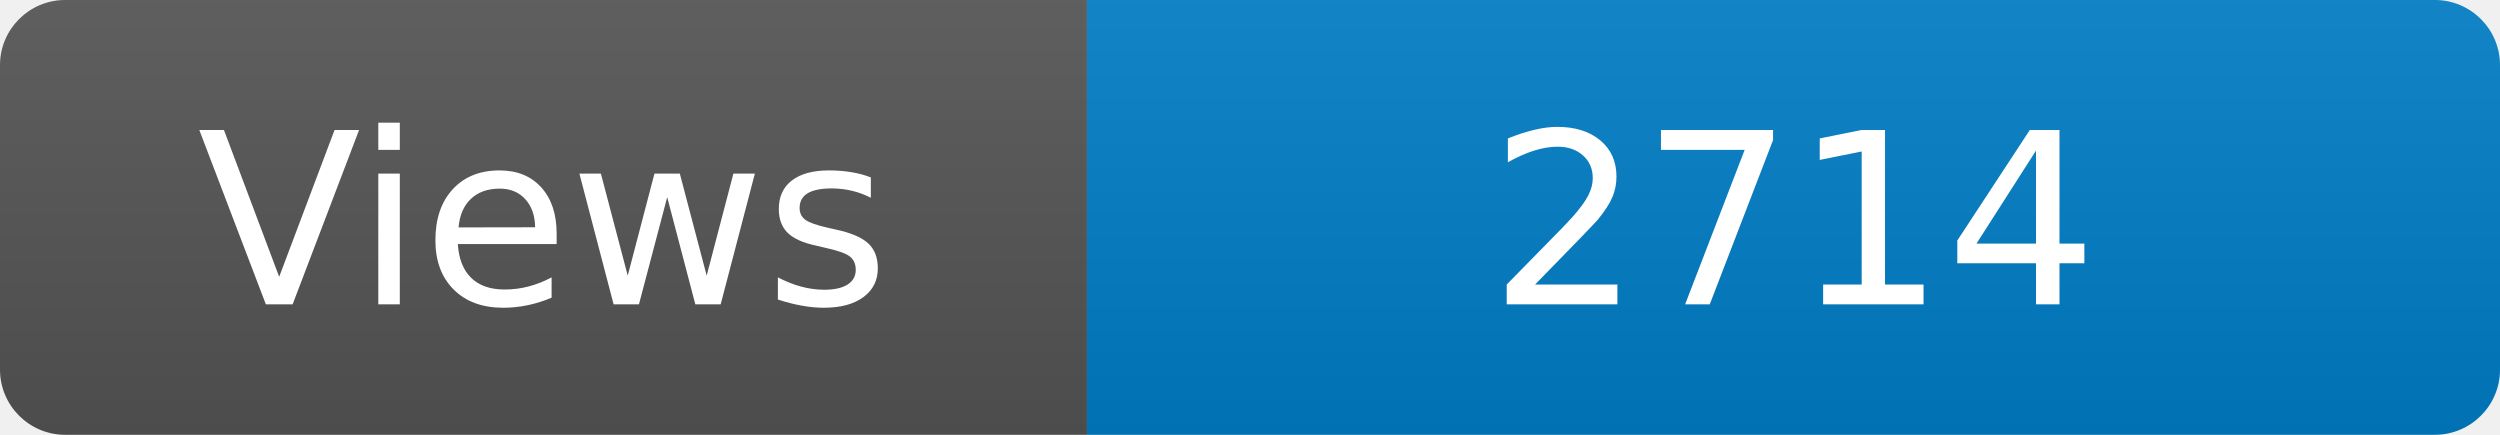
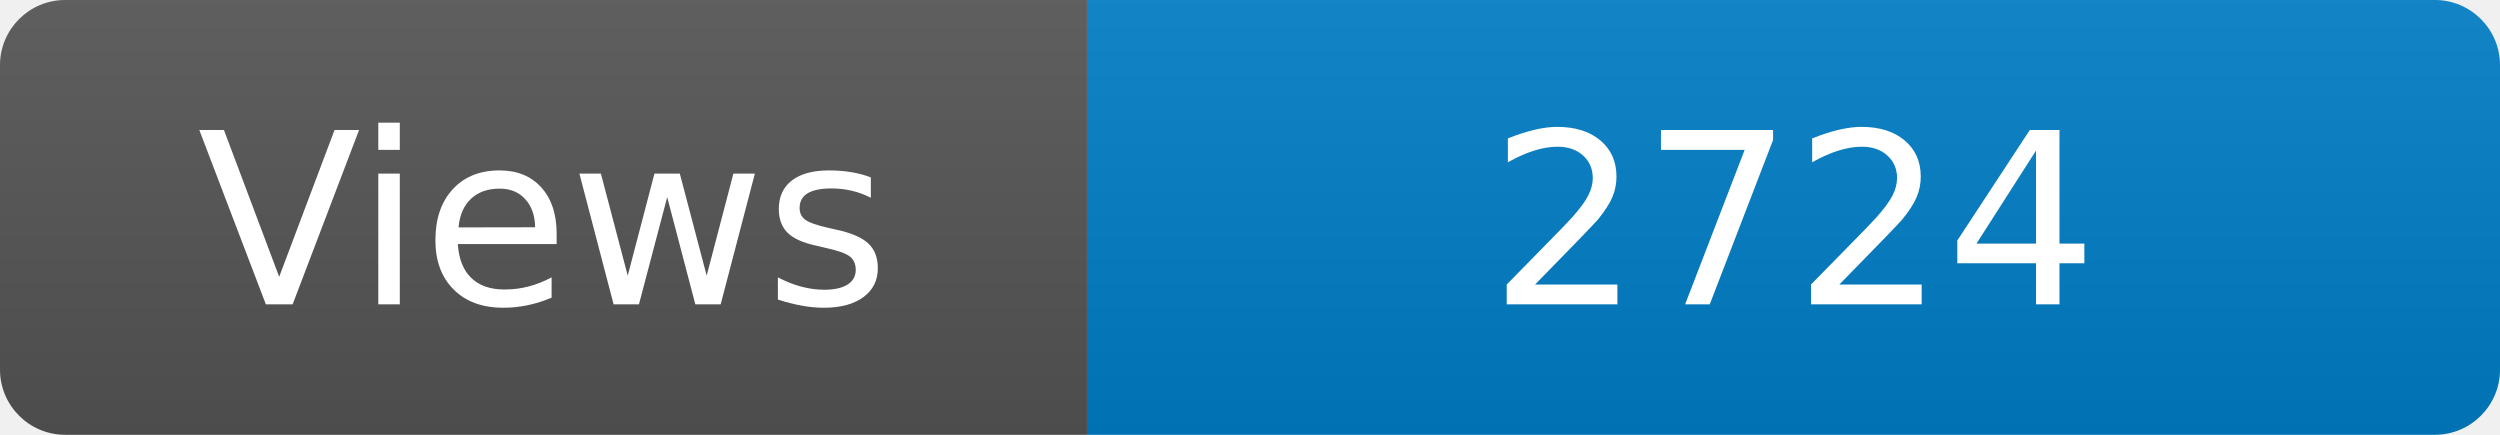
<svg xmlns="http://www.w3.org/2000/svg" width="115" height="20" role="img" aria-label="Maintained?: yes">
  <linearGradient id="s" x2="0" y2="100%">
    <stop offset="0" stop-color="#bbb" stop-opacity=".1" />
    <stop offset="1" stop-opacity=".1" />
  </linearGradient>
  <clipPath id="r">
    <rect width="115" height="20" rx="3" fill="#fff" />
  </clipPath>
  <g clip-path="url(#r)">
    <rect width="50" height="20" fill="#555" />
    <rect x="50" width="160" height="20" fill="#007ec6" />
    <rect width="115" height="20" fill="url(#s)" />
  </g>
  <g fill="#fff" text-anchor="middle" font-family="Verdana,Geneva,DejaVu Sans,sans-serif" font-size="110">
    <text x="250" y="140" transform="scale(.1)" fill="#fff">Views</text>
-     <text x="825" y="140" transform="scale(.1)" fill="#fff">2714</text>
+     <text x="825" y="140" transform="scale(.1)" fill="#fff">2724</text>
  </g>
</svg>
